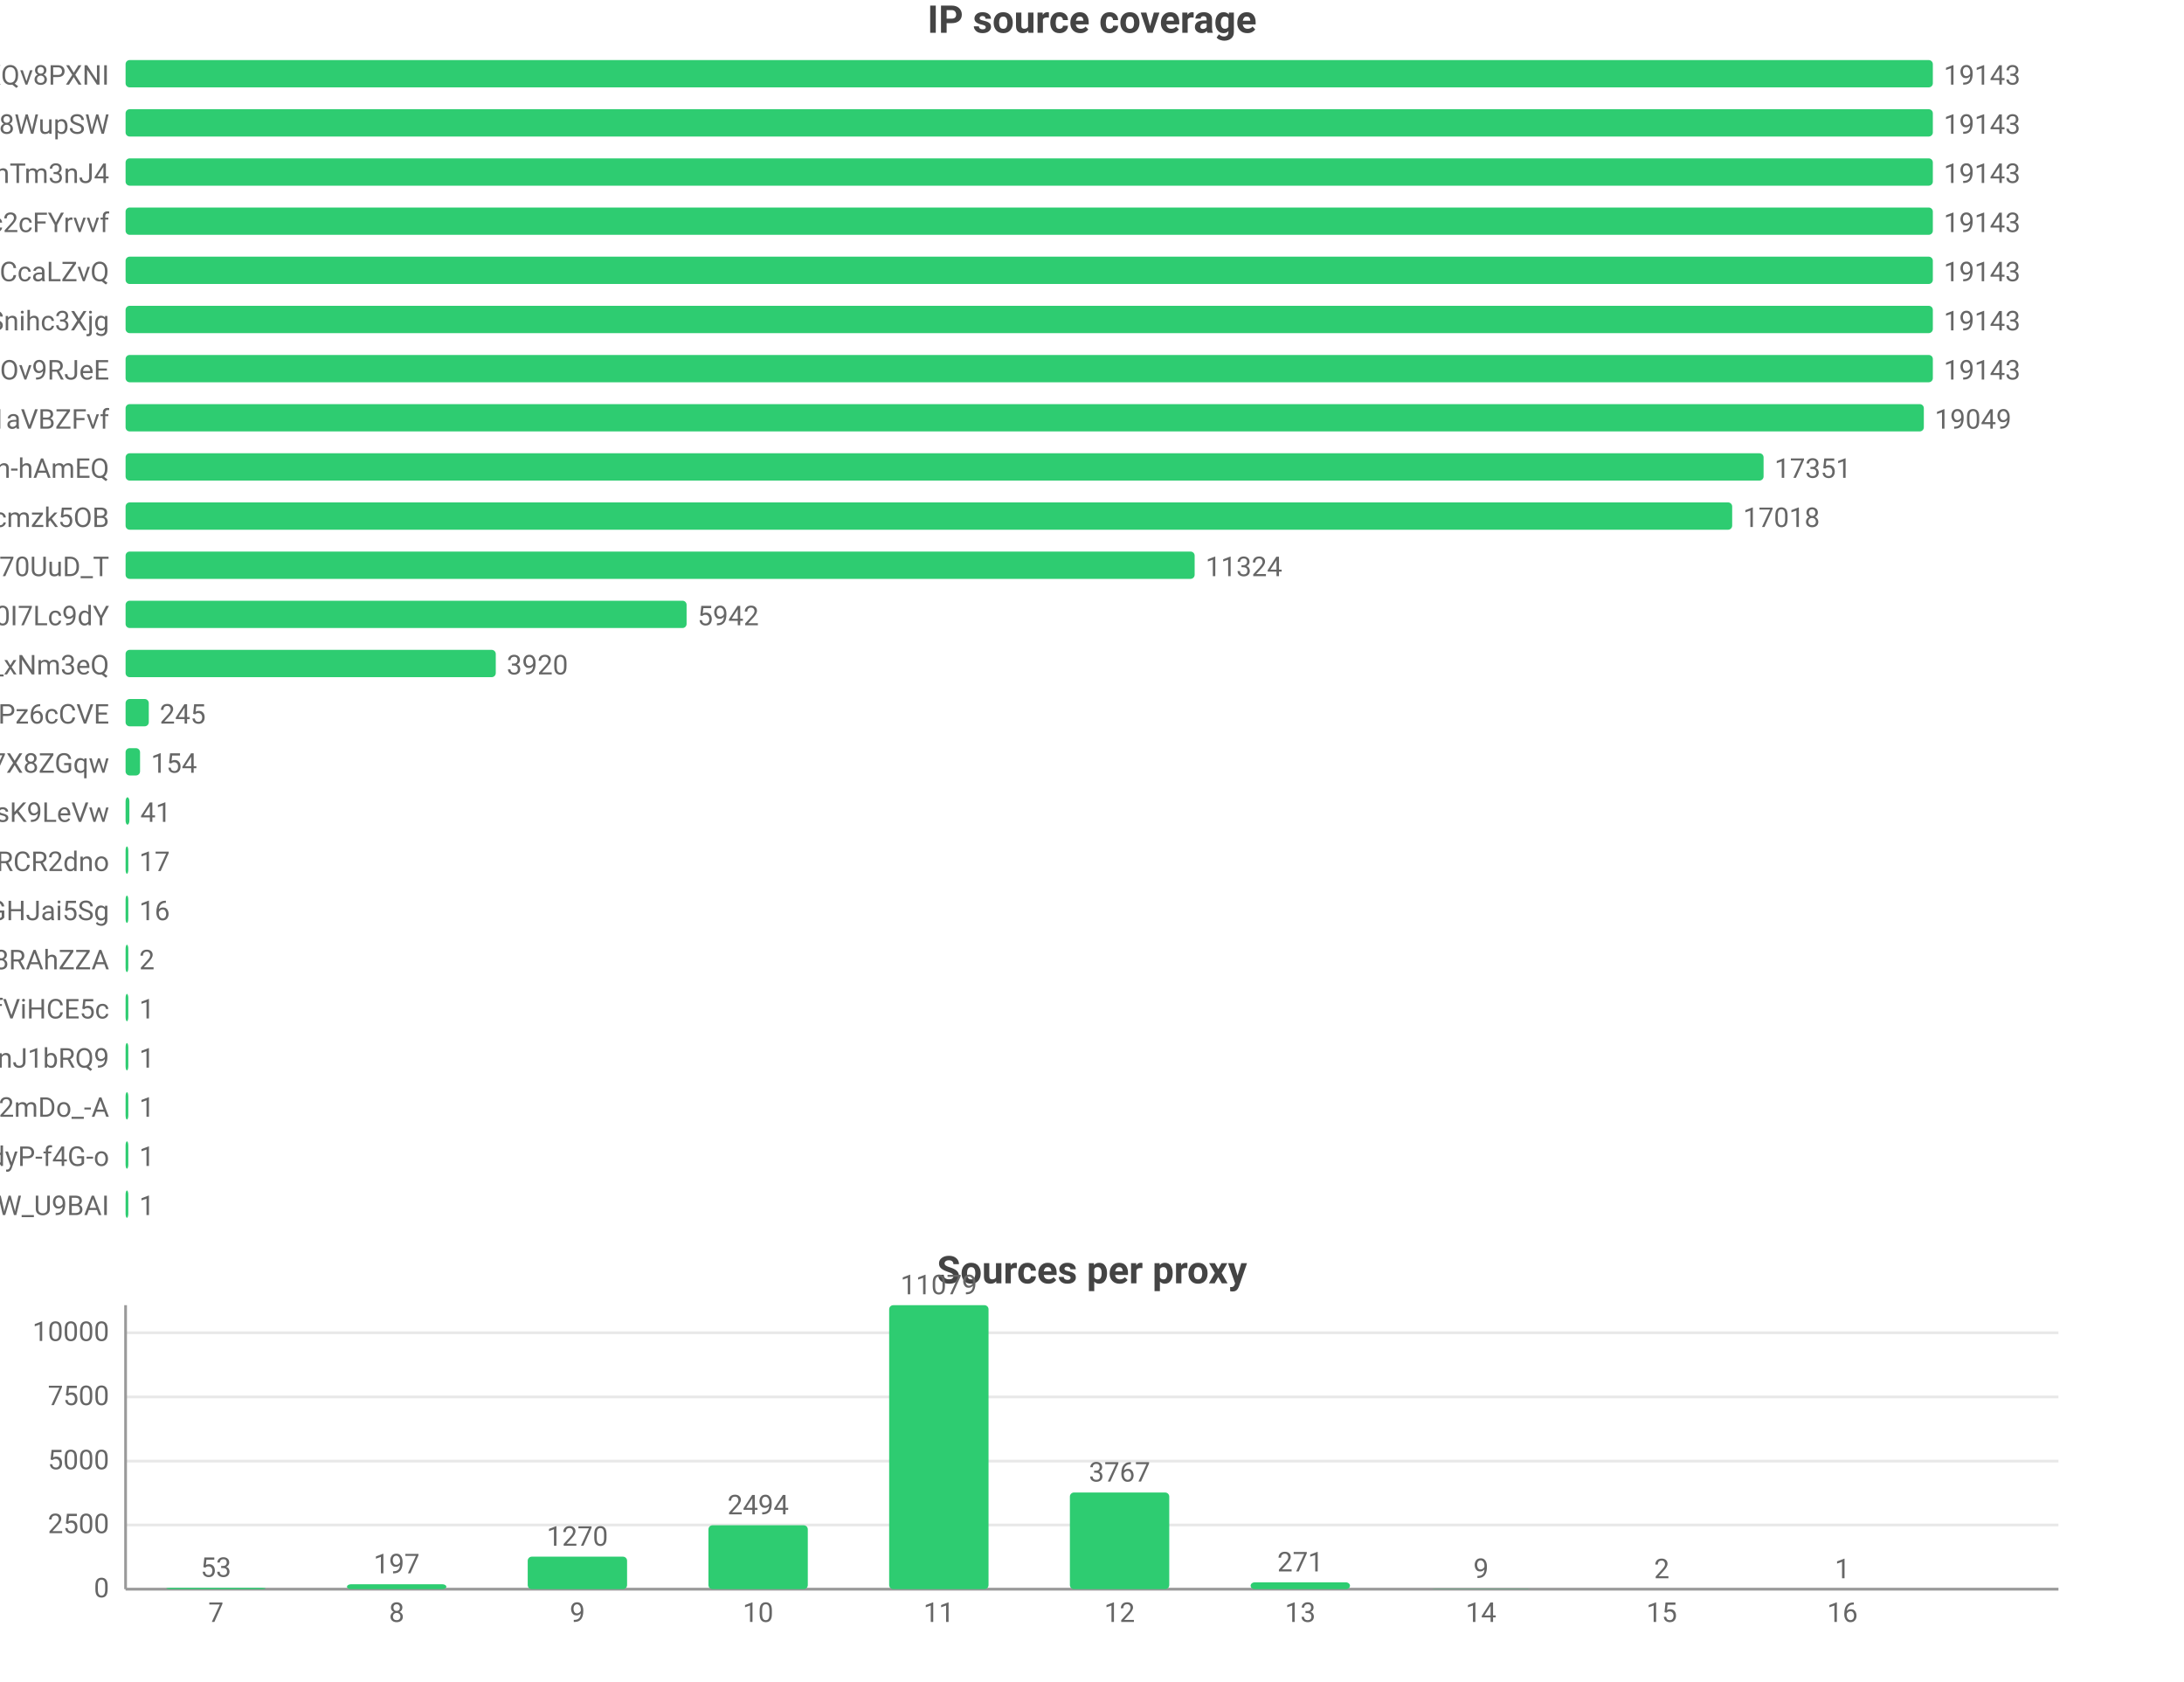
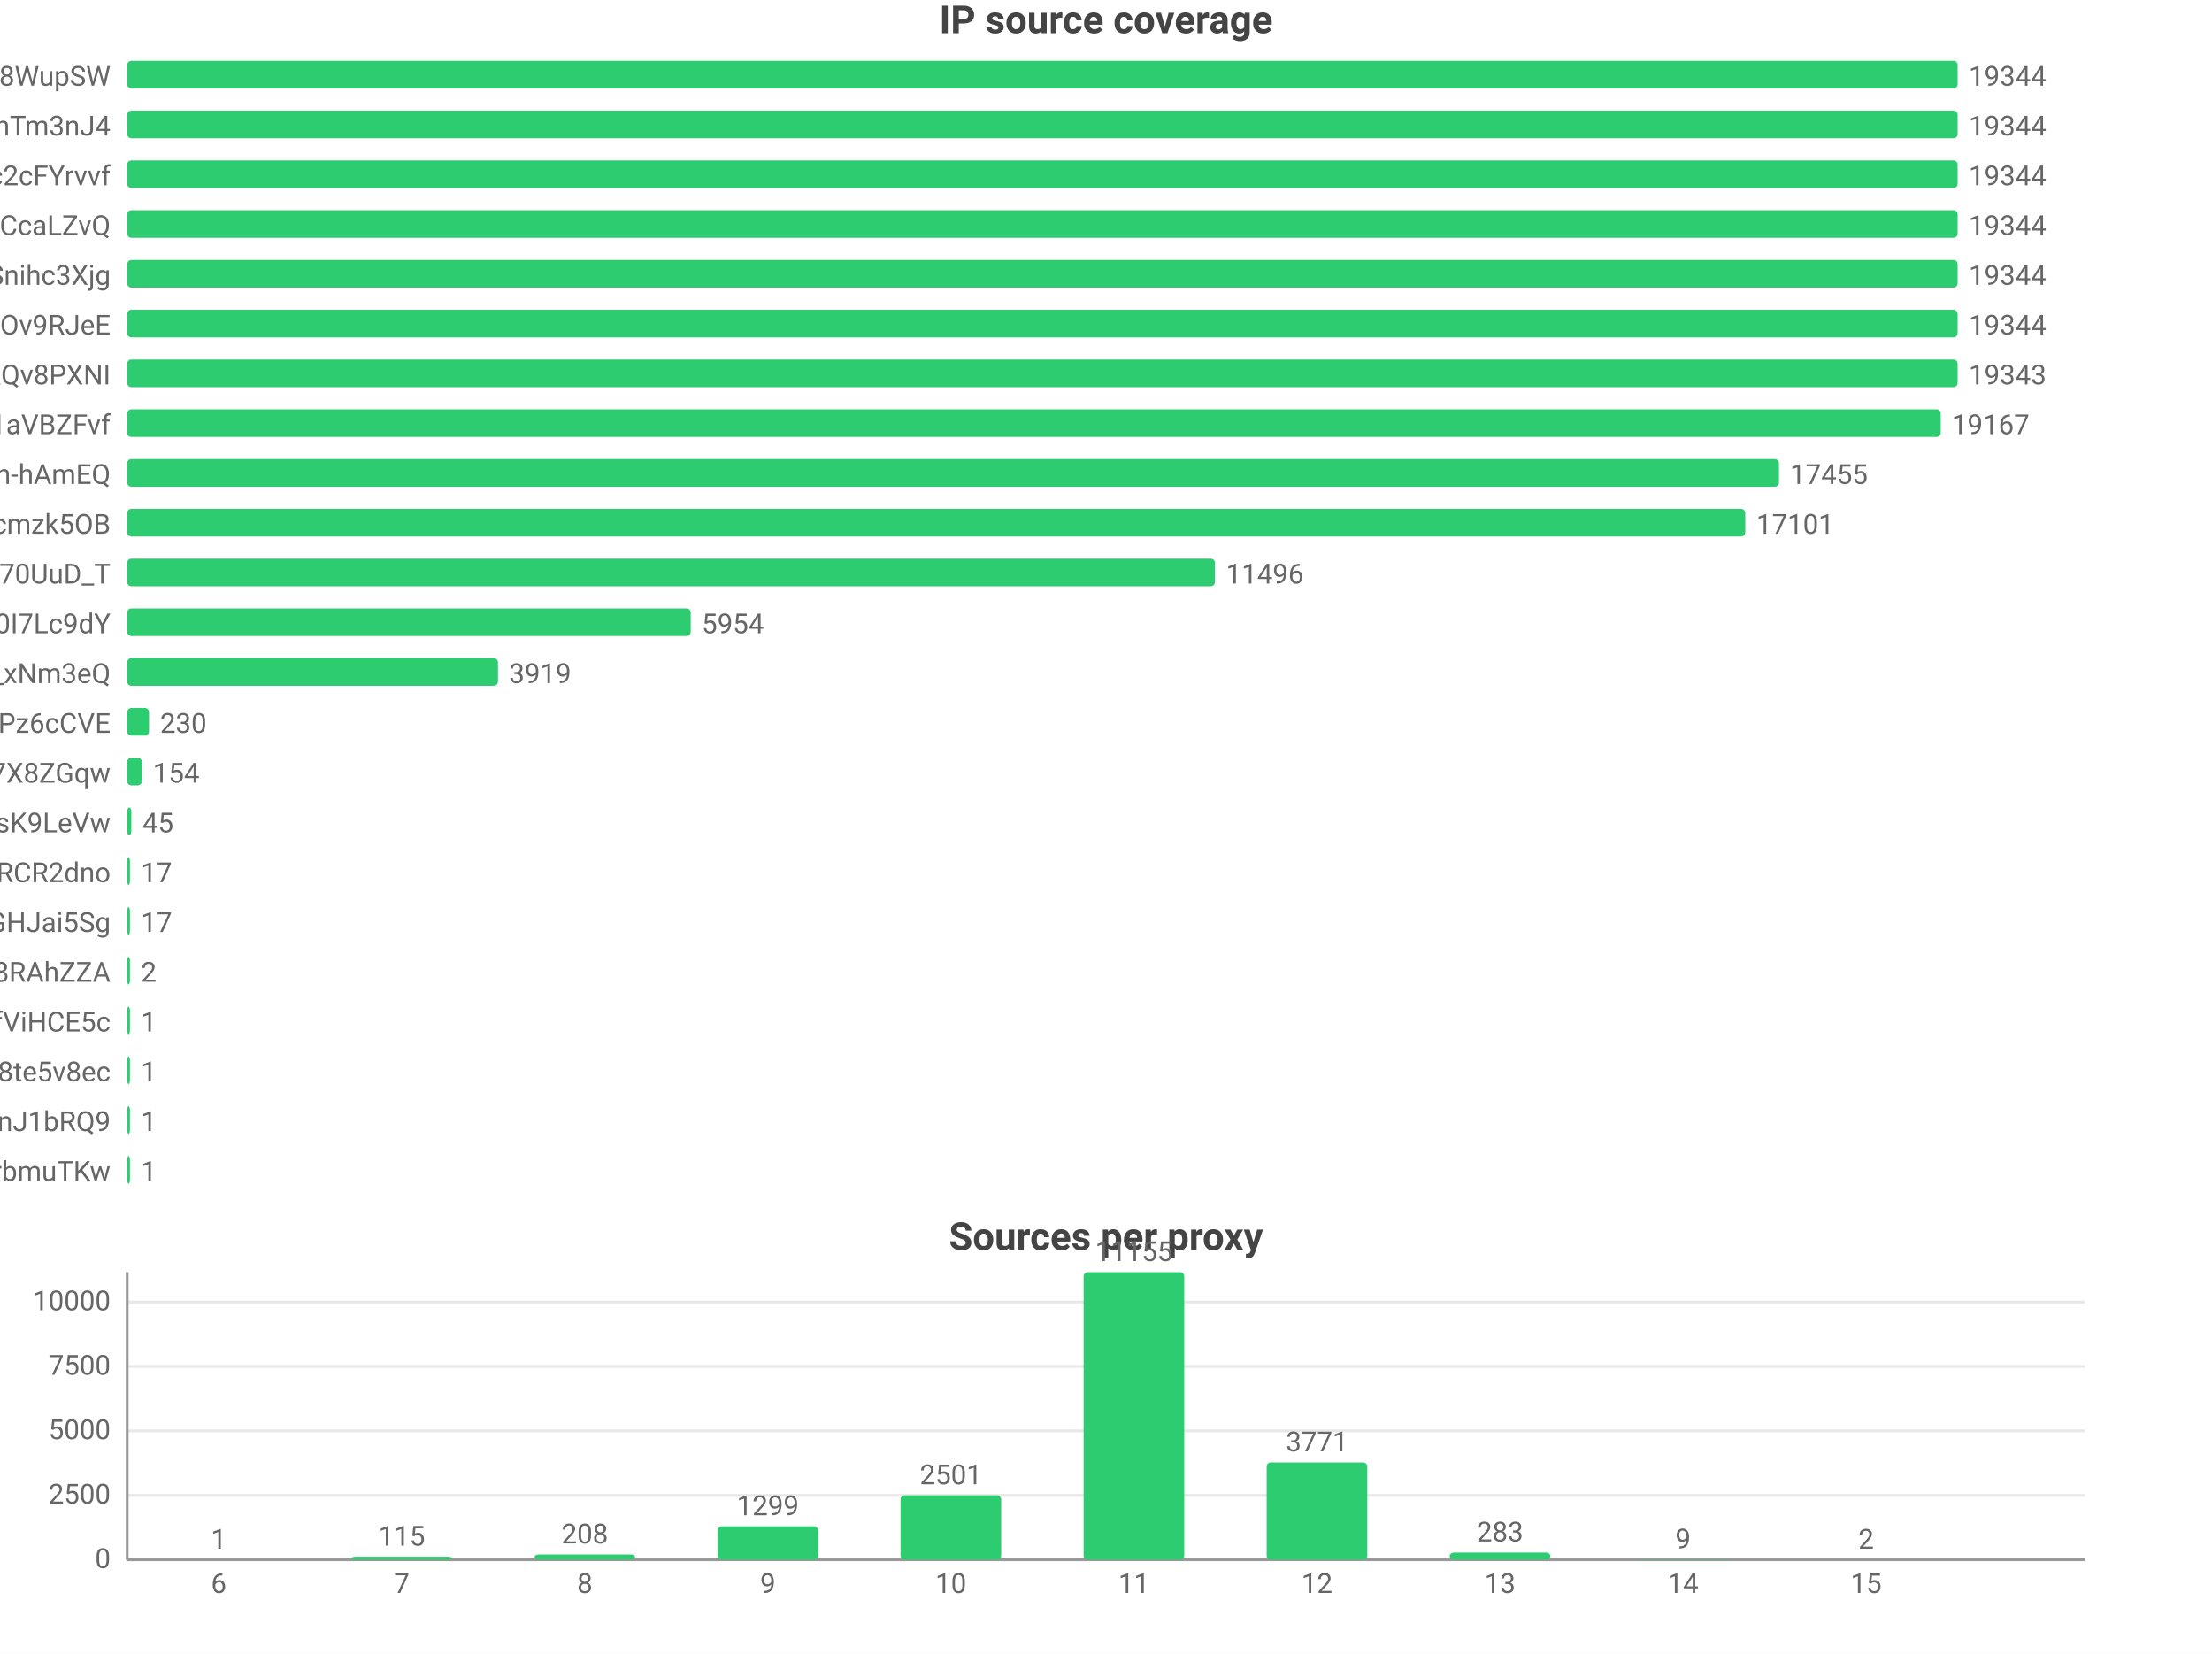
- <svg xmlns="http://www.w3.org/2000/svg" width="800" height="616" viewBox="0 0 800 616">
-   <rect width="800" height="616" fill="#ffffff" />
+ <svg xmlns="http://www.w3.org/2000/svg" width="800" height="598" viewBox="0 0 800 598">
+   <rect width="800" height="598" fill="#ffffff" />
  <style>text{font-family:system-ui,-apple-system,'Segoe UI',Roboto,'PingFang SC','Microsoft YaHei','Noto Sans CJK SC',sans-serif}.g{stroke:#e8e8e8;stroke-width:1}.a{stroke:#999;stroke-width:1}.t{font-size:10px;fill:#666}.m{font-size:10px;text-anchor:middle;fill:#666}.e{font-size:10px;text-anchor:end;fill:#666}.l{font-size:11px;fill:#333}.tt{font-size:14px;font-weight:600;text-anchor:middle;fill:#444}.em{font-size:13px;text-anchor:middle;fill:#999}</style>
  <text class="tt" x="400.0" y="12">IP source coverage</text>
-   <text class="e" x="40" y="31">rsrc_YmwQdEYueobUJ7o0R-mXQv8PXNI</text>
+   <text class="e" x="40" y="31">rsrc_Kf72a5Rnsi5l_-kq8f8WupSW</text>
  <rect x="46" y="22" width="662" height="10" fill="#2ecc71" rx="1.5" />
-   <text class="t" x="712" y="31">19143</text>
-   <text class="e" x="40" y="49">rsrc_Kf72a5Rnsi5l_-kq8f8WupSW</text>
+   <text class="t" x="712" y="31">19344</text>
+   <text class="e" x="40" y="49">rsrc_8J7Mvr-6DA7BBOtGFT3QhTm3nJ4</text>
  <rect x="46" y="40" width="662" height="10" fill="#2ecc71" rx="1.5" />
-   <text class="t" x="712" y="49">19143</text>
-   <text class="e" x="40" y="67">rsrc_8J7Mvr-6DA7BBOtGFT3QhTm3nJ4</text>
+   <text class="t" x="712" y="49">19344</text>
+   <text class="e" x="40" y="67">rsrc_N0DphMQvqfO6-stc2cFYrvvf</text>
  <rect x="46" y="58" width="662" height="10" fill="#2ecc71" rx="1.5" />
-   <text class="t" x="712" y="67">19143</text>
-   <text class="e" x="40" y="85">rsrc_N0DphMQvqfO6-stc2cFYrvvf</text>
+   <text class="t" x="712" y="67">19344</text>
+   <text class="e" x="40" y="85">rsrc_y1f6AcnstjvbsPXVio2CcaLZvQ</text>
  <rect x="46" y="76" width="662" height="10" fill="#2ecc71" rx="1.5" />
-   <text class="t" x="712" y="85">19143</text>
-   <text class="e" x="40" y="103">rsrc_y1f6AcnstjvbsPXVio2CcaLZvQ</text>
+   <text class="t" x="712" y="85">19344</text>
+   <text class="e" x="40" y="103">rsrc_udXhFfUWqS8V61wbeSoAvSnihc3Xjg</text>
  <rect x="46" y="94" width="662" height="10" fill="#2ecc71" rx="1.5" />
-   <text class="t" x="712" y="103">19143</text>
-   <text class="e" x="40" y="121">rsrc_udXhFfUWqS8V61wbeSoAvSnihc3Xjg</text>
+   <text class="t" x="712" y="103">19344</text>
+   <text class="e" x="40" y="121">rsrc_phRkyFPJDKAG-t3D4gC7qC7dOv9RJeE</text>
  <rect x="46" y="112" width="662" height="10" fill="#2ecc71" rx="1.5" />
-   <text class="t" x="712" y="121">19143</text>
-   <text class="e" x="40" y="139">rsrc_phRkyFPJDKAG-t3D4gC7qC7dOv9RJeE</text>
-   <rect x="46" y="130" width="662" height="10" fill="#2ecc71" rx="1.5" />
-   <text class="t" x="712" y="139">19143</text>
+   <text class="t" x="712" y="121">19344</text>
+   <text class="e" x="40" y="139">rsrc_YmwQdEYueobUJ7o0R-mXQv8PXNI</text>
+   <rect x="46" y="130" width="662.0" height="10" fill="#2ecc71" rx="1.5" />
+   <text class="t" x="712.0" y="139">19343</text>
  <text class="e" x="40" y="157">rsrc_3UBRP7wwxr0KCZcckKaO1aVBZFvf</text>
-   <rect x="46" y="148" width="658.7" height="10" fill="#2ecc71" rx="1.5" />
-   <text class="t" x="708.7" y="157">19049</text>
+   <rect x="46" y="148" width="655.9" height="10" fill="#2ecc71" rx="1.5" />
+   <text class="t" x="705.9" y="157">19167</text>
  <text class="e" x="40" y="175">rsrc_je3zDruIeQJtGRSh-hAmEQ</text>
-   <rect x="46" y="166" width="600.0" height="10" fill="#2ecc71" rx="1.5" />
-   <text class="t" x="650.0" y="175">17351</text>
+   <rect x="46" y="166" width="597.4" height="10" fill="#2ecc71" rx="1.5" />
+   <text class="t" x="647.4" y="175">17455</text>
  <text class="e" x="40" y="193">rsrc_K-0jAGBqjvCEp0Px6UbuWcmzk5OB</text>
-   <rect x="46" y="184" width="588.5" height="10" fill="#2ecc71" rx="1.5" />
-   <text class="t" x="638.5" y="193">17018</text>
+   <rect x="46" y="184" width="585.2" height="10" fill="#2ecc71" rx="1.5" />
+   <text class="t" x="635.2" y="193">17101</text>
  <text class="e" x="40" y="211">rsrc_Fe2TH426siPio70UuD_T</text>
-   <rect x="46" y="202" width="391.6" height="10" fill="#2ecc71" rx="1.5" />
-   <text class="t" x="441.6" y="211">11324</text>
+   <rect x="46" y="202" width="393.4" height="10" fill="#2ecc71" rx="1.5" />
+   <text class="t" x="443.4" y="211">11496</text>
  <text class="e" x="40" y="229">rsrc_zmdkNceYNtNIwTRnkeaDWUF0I7Lc9dY</text>
-   <rect x="46" y="220" width="205.5" height="10" fill="#2ecc71" rx="1.5" />
-   <text class="t" x="255.5" y="229">5942</text>
+   <rect x="46" y="220" width="203.8" height="10" fill="#2ecc71" rx="1.5" />
+   <text class="t" x="253.8" y="229">5954</text>
  <text class="e" x="40" y="247">rsrc_7HHr05kygIGY1_rUxDn2b0TfO3k_xNm3eQ</text>
-   <rect x="46" y="238" width="135.6" height="10" fill="#2ecc71" rx="1.5" />
-   <text class="t" x="185.6" y="247">3920</text>
+   <rect x="46" y="238" width="134.1" height="10" fill="#2ecc71" rx="1.5" />
+   <text class="t" x="184.1" y="247">3919</text>
  <text class="e" x="40" y="265">rsrc_px-TVSmoFaih-Nh3Pz6cCVE</text>
-   <rect x="46" y="256" width="8.5" height="10" fill="#2ecc71" rx="1.5" />
-   <text class="t" x="58.5" y="265">245</text>
+   <rect x="46" y="256" width="7.9" height="10" fill="#2ecc71" rx="1.5" />
+   <text class="t" x="57.9" y="265">230</text>
  <text class="e" x="40" y="283">rsrc_KOcHY0zSvSXOKReI9zIAibe_1GV7X8ZGqw</text>
  <rect x="46" y="274" width="5.3" height="10" fill="#2ecc71" rx="1.5" />
  <text class="t" x="55.3" y="283">154</text>
  <text class="e" x="40" y="301">rsrc_y4RErEyr_I92cDIOQHlsK9LeVw</text>
-   <rect x="46" y="292" width="1.4" height="10" fill="#2ecc71" rx="1.5" />
-   <text class="t" x="51.4" y="301">41</text>
+   <rect x="46" y="292" width="1.5" height="10" fill="#2ecc71" rx="1.5" />
+   <text class="t" x="51.5" y="301">45</text>
  <text class="e" x="40" y="319">rsrc_-iwMUWtGMfvvmOs0VPBWChAcwcxiRCR2dno</text>
  <rect x="46" y="310" width="1" height="10" fill="#2ecc71" rx="1.5" />
  <text class="t" x="51" y="319">17</text>
  <text class="e" x="40" y="337">rsrc_yQvJePm0B6jHzCYC4GdGHJai5Sg</text>
  <rect x="46" y="328" width="1" height="10" fill="#2ecc71" rx="1.5" />
-   <text class="t" x="51" y="337">16</text>
+   <text class="t" x="51" y="337">17</text>
  <text class="e" x="40" y="355">rsrc_fnyhZVmiRBg9CcJyZftoJjG8RAhZZA</text>
  <rect x="46" y="346" width="1" height="10" fill="#2ecc71" rx="1.5" />
  <text class="t" x="51" y="355">2</text>
  <text class="e" x="40" y="373">rsrc_r5Qm4HD74aEPzYWaXJ5xTDmfViHCE5c</text>
  <rect x="46" y="364" width="1" height="10" fill="#2ecc71" rx="1.5" />
  <text class="t" x="51" y="373">1</text>
-   <text class="e" x="40" y="391">rsrc_IutIxyjgURNKJ5AXGQxpTnJ1bRQ9</text>
+   <text class="e" x="40" y="391">rsrc_htw8nZZHu0UN_vciVqNpM1nLqDu6f8j8te5v8ec</text>
  <rect x="46" y="382" width="1" height="10" fill="#2ecc71" rx="1.5" />
  <text class="t" x="51" y="391">1</text>
-   <text class="e" x="40" y="409">rsrc_YY9vmpvAdBd76NYzbVa2mDo_-A</text>
+   <text class="e" x="40" y="409">rsrc_IutIxyjgURNKJ5AXGQxpTnJ1bRQ9</text>
  <rect x="46" y="400" width="1" height="10" fill="#2ecc71" rx="1.5" />
  <text class="t" x="51" y="409">1</text>
-   <text class="e" x="40" y="427">rsrc_LrpbWUUO56eHIMwdJR00mtIdyP-f4G-o</text>
+   <text class="e" x="40" y="427">rsrc_xdOthPT0FkM4lHnZzhWrbmuTKw</text>
  <rect x="46" y="418" width="1" height="10" fill="#2ecc71" rx="1.5" />
  <text class="t" x="51" y="427">1</text>
-   <text class="e" x="40" y="445">rsrc_We6jsP3IIBC6jnF7W_U9BAI</text>
-   <rect x="46" y="436" width="1" height="10" fill="#2ecc71" rx="1.5" />
-   <text class="t" x="51" y="445">1</text>
-   <text class="tt" x="400.0" y="470">Sources per proxy</text>
-   <line class="g" x1="46" y1="582" x2="754" y2="582" />
-   <text class="e" x="40" y="585">0</text>
-   <line class="g" x1="46" y1="558.5" x2="754" y2="558.5" />
-   <text class="e" x="40" y="561.5">2500</text>
-   <line class="g" x1="46" y1="535.1" x2="754" y2="535.1" />
-   <text class="e" x="40" y="538.1">5000</text>
-   <line class="g" x1="46" y1="511.6" x2="754" y2="511.6" />
-   <text class="e" x="40" y="514.6">7500</text>
-   <line class="g" x1="46" y1="488.1" x2="754" y2="488.1" />
-   <text class="e" x="40" y="491.1">10000</text>
-   <line class="a" x1="46" y1="478" x2="46" y2="582" />
-   <line class="a" x1="46" y1="582" x2="754" y2="582" />
-   <rect x="60.9" y="581.5" width="36.4" height="0.5" fill="#2ecc71" rx="1.5" />
-   <text class="m" x="79.1" y="577.5">53</text>
-   <text class="m" x="79.1" y="594">7</text>
-   <rect x="127.1" y="580.2" width="36.4" height="1.8" fill="#2ecc71" rx="1.5" />
-   <text class="m" x="145.3" y="576.2">197</text>
-   <text class="m" x="145.3" y="594">8</text>
-   <rect x="193.3" y="570.1" width="36.4" height="11.9" fill="#2ecc71" rx="1.5" />
-   <text class="m" x="211.5" y="566.1">1270</text>
-   <text class="m" x="211.5" y="594">9</text>
-   <rect x="259.5" y="558.6" width="36.4" height="23.4" fill="#2ecc71" rx="1.5" />
-   <text class="m" x="277.7" y="554.6">2494</text>
-   <text class="m" x="277.7" y="594">10</text>
-   <rect x="325.7" y="478" width="36.4" height="104" fill="#2ecc71" rx="1.5" />
-   <text class="m" x="343.9" y="474">11079</text>
-   <text class="m" x="343.9" y="594">11</text>
-   <rect x="391.9" y="546.6" width="36.4" height="35.4" fill="#2ecc71" rx="1.5" />
-   <text class="m" x="410.1" y="542.6">3767</text>
-   <text class="m" x="410.1" y="594">12</text>
-   <rect x="458.1" y="579.5" width="36.4" height="2.5" fill="#2ecc71" rx="1.5" />
-   <text class="m" x="476.3" y="575.5">271</text>
-   <text class="m" x="476.3" y="594">13</text>
-   <rect x="524.3" y="581.9" width="36.4" height="0.1" fill="#2ecc71" rx="1.5" />
-   <text class="m" x="542.5" y="577.9">9</text>
-   <text class="m" x="542.5" y="594">14</text>
-   <rect x="590.5" y="582.0" width="36.4" height="0.0" fill="#2ecc71" rx="1.5" />
-   <text class="m" x="608.7" y="578.0">2</text>
-   <text class="m" x="608.7" y="594">15</text>
-   <rect x="656.7" y="582.0" width="36.4" height="0.0" fill="#2ecc71" rx="1.5" />
-   <text class="m" x="674.9" y="578.0">1</text>
-   <text class="m" x="674.9" y="594">16</text>
+   <text class="tt" x="400.0" y="452">Sources per proxy</text>
+   <line class="g" x1="46" y1="564" x2="754" y2="564" />
+   <text class="e" x="40" y="567">0</text>
+   <line class="g" x1="46" y1="540.7" x2="754" y2="540.7" />
+   <text class="e" x="40" y="543.7">2500</text>
+   <line class="g" x1="46" y1="517.4" x2="754" y2="517.4" />
+   <text class="e" x="40" y="520.4">5000</text>
+   <line class="g" x1="46" y1="494.1" x2="754" y2="494.1" />
+   <text class="e" x="40" y="497.1">7500</text>
+   <line class="g" x1="46" y1="470.8" x2="754" y2="470.8" />
+   <text class="e" x="40" y="473.8">10000</text>
+   <line class="a" x1="46" y1="460" x2="46" y2="564" />
+   <line class="a" x1="46" y1="564" x2="754" y2="564" />
+   <rect x="60.9" y="564.0" width="36.4" height="0.0" fill="#2ecc71" rx="1.5" />
+   <text class="m" x="79.1" y="560.0">1</text>
+   <text class="m" x="79.1" y="576">6</text>
+   <rect x="127.1" y="562.9" width="36.4" height="1.1" fill="#2ecc71" rx="1.5" />
+   <text class="m" x="145.3" y="558.9">115</text>
+   <text class="m" x="145.3" y="576">7</text>
+   <rect x="193.3" y="562.1" width="36.4" height="1.9" fill="#2ecc71" rx="1.5" />
+   <text class="m" x="211.5" y="558.1">208</text>
+   <text class="m" x="211.5" y="576">8</text>
+   <rect x="259.5" y="551.9" width="36.4" height="12.1" fill="#2ecc71" rx="1.5" />
+   <text class="m" x="277.7" y="547.9">1299</text>
+   <text class="m" x="277.7" y="576">9</text>
+   <rect x="325.7" y="540.7" width="36.4" height="23.3" fill="#2ecc71" rx="1.5" />
+   <text class="m" x="343.9" y="536.7">2501</text>
+   <text class="m" x="343.9" y="576">10</text>
+   <rect x="391.9" y="460" width="36.4" height="104" fill="#2ecc71" rx="1.5" />
+   <text class="m" x="410.1" y="456">11155</text>
+   <text class="m" x="410.1" y="576">11</text>
+   <rect x="458.1" y="528.8" width="36.4" height="35.2" fill="#2ecc71" rx="1.5" />
+   <text class="m" x="476.3" y="524.8">3771</text>
+   <text class="m" x="476.3" y="576">12</text>
+   <rect x="524.3" y="561.4" width="36.4" height="2.6" fill="#2ecc71" rx="1.5" />
+   <text class="m" x="542.5" y="557.4">283</text>
+   <text class="m" x="542.5" y="576">13</text>
+   <rect x="590.5" y="563.9" width="36.4" height="0.1" fill="#2ecc71" rx="1.5" />
+   <text class="m" x="608.7" y="559.9">9</text>
+   <text class="m" x="608.7" y="576">14</text>
+   <rect x="656.7" y="564.0" width="36.4" height="0.0" fill="#2ecc71" rx="1.5" />
+   <text class="m" x="674.9" y="560.0">2</text>
+   <text class="m" x="674.9" y="576">15</text>
</svg>
